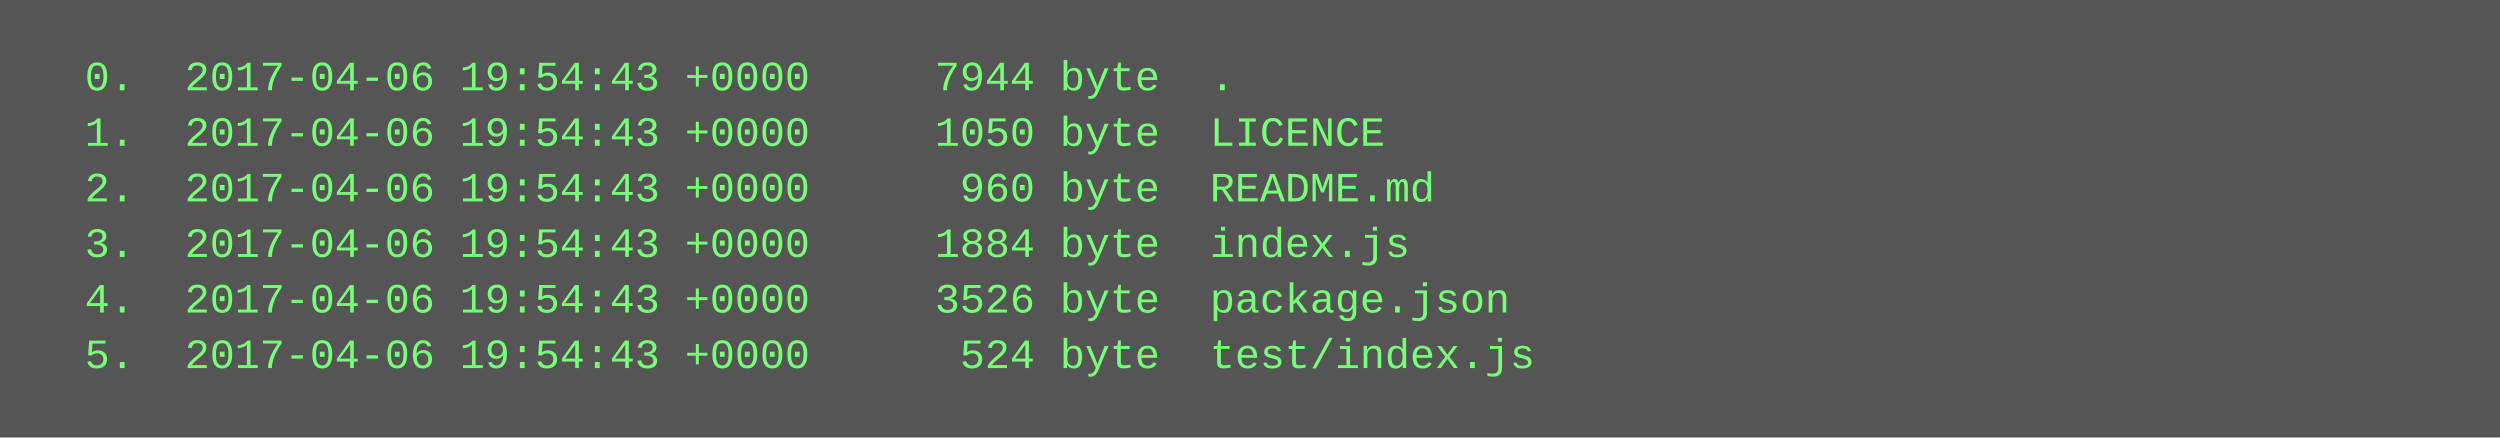
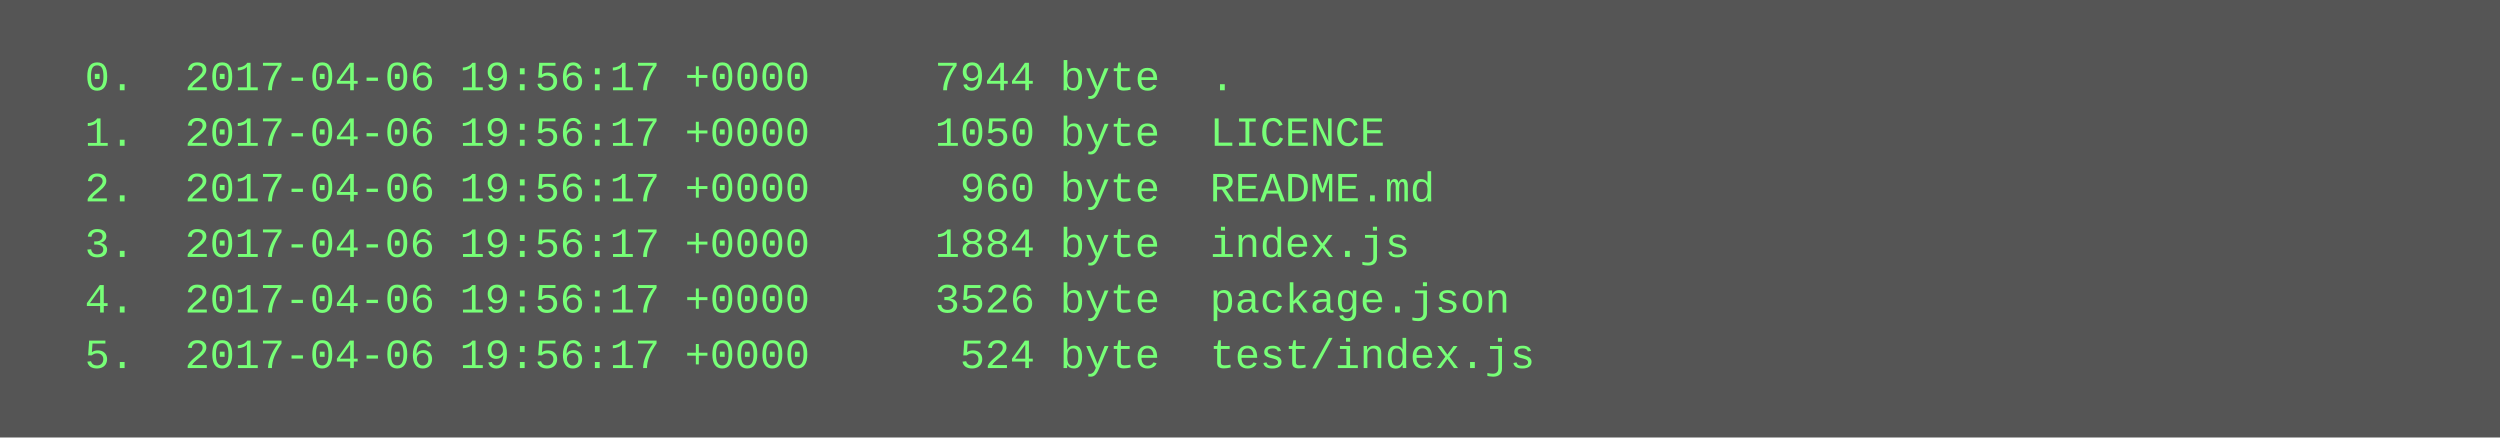
<svg xmlns="http://www.w3.org/2000/svg" height="126" width="720">
  <rect height="126" fill="#555" width="720" />
  <text fill="#7f7" font-family="Courier New" font-size="12" xml:space="preserve">
-     <tspan x="10" y="26">  0.  2017-04-06 19:54:43 +0000     7944 byte  .</tspan>
-     <tspan x="10" y="42">  1.  2017-04-06 19:54:43 +0000     1050 byte  LICENCE</tspan>
-     <tspan x="10" y="58">  2.  2017-04-06 19:54:43 +0000      960 byte  README.md</tspan>
-     <tspan x="10" y="74">  3.  2017-04-06 19:54:43 +0000     1884 byte  index.js</tspan>
-     <tspan x="10" y="90">  4.  2017-04-06 19:54:43 +0000     3526 byte  package.json</tspan>
-     <tspan x="10" y="106">  5.  2017-04-06 19:54:43 +0000      524 byte  test/index.js</tspan>
+     <tspan x="10" y="26">  0.  2017-04-06 19:56:17 +0000     7944 byte  .</tspan>
+     <tspan x="10" y="42">  1.  2017-04-06 19:56:17 +0000     1050 byte  LICENCE</tspan>
+     <tspan x="10" y="58">  2.  2017-04-06 19:56:17 +0000      960 byte  README.md</tspan>
+     <tspan x="10" y="74">  3.  2017-04-06 19:56:17 +0000     1884 byte  index.js</tspan>
+     <tspan x="10" y="90">  4.  2017-04-06 19:56:17 +0000     3526 byte  package.json</tspan>
+     <tspan x="10" y="106">  5.  2017-04-06 19:56:17 +0000      524 byte  test/index.js</tspan>
  </text>
</svg>
